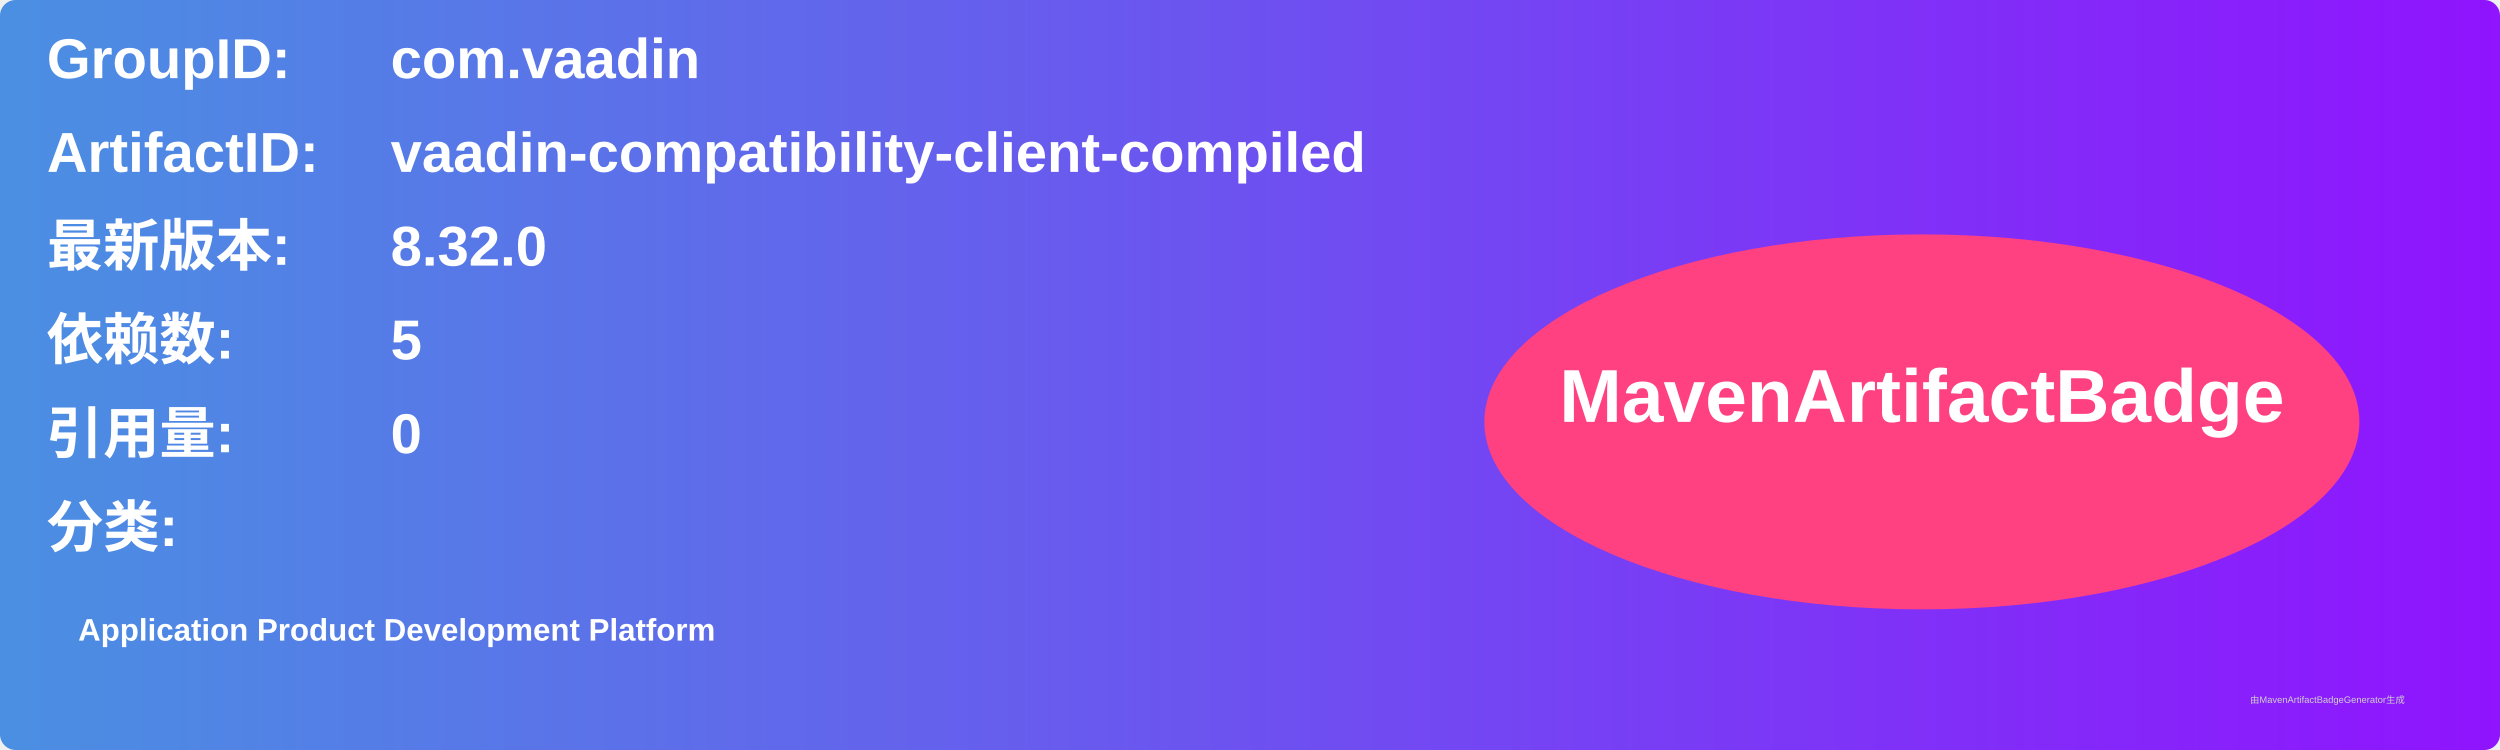
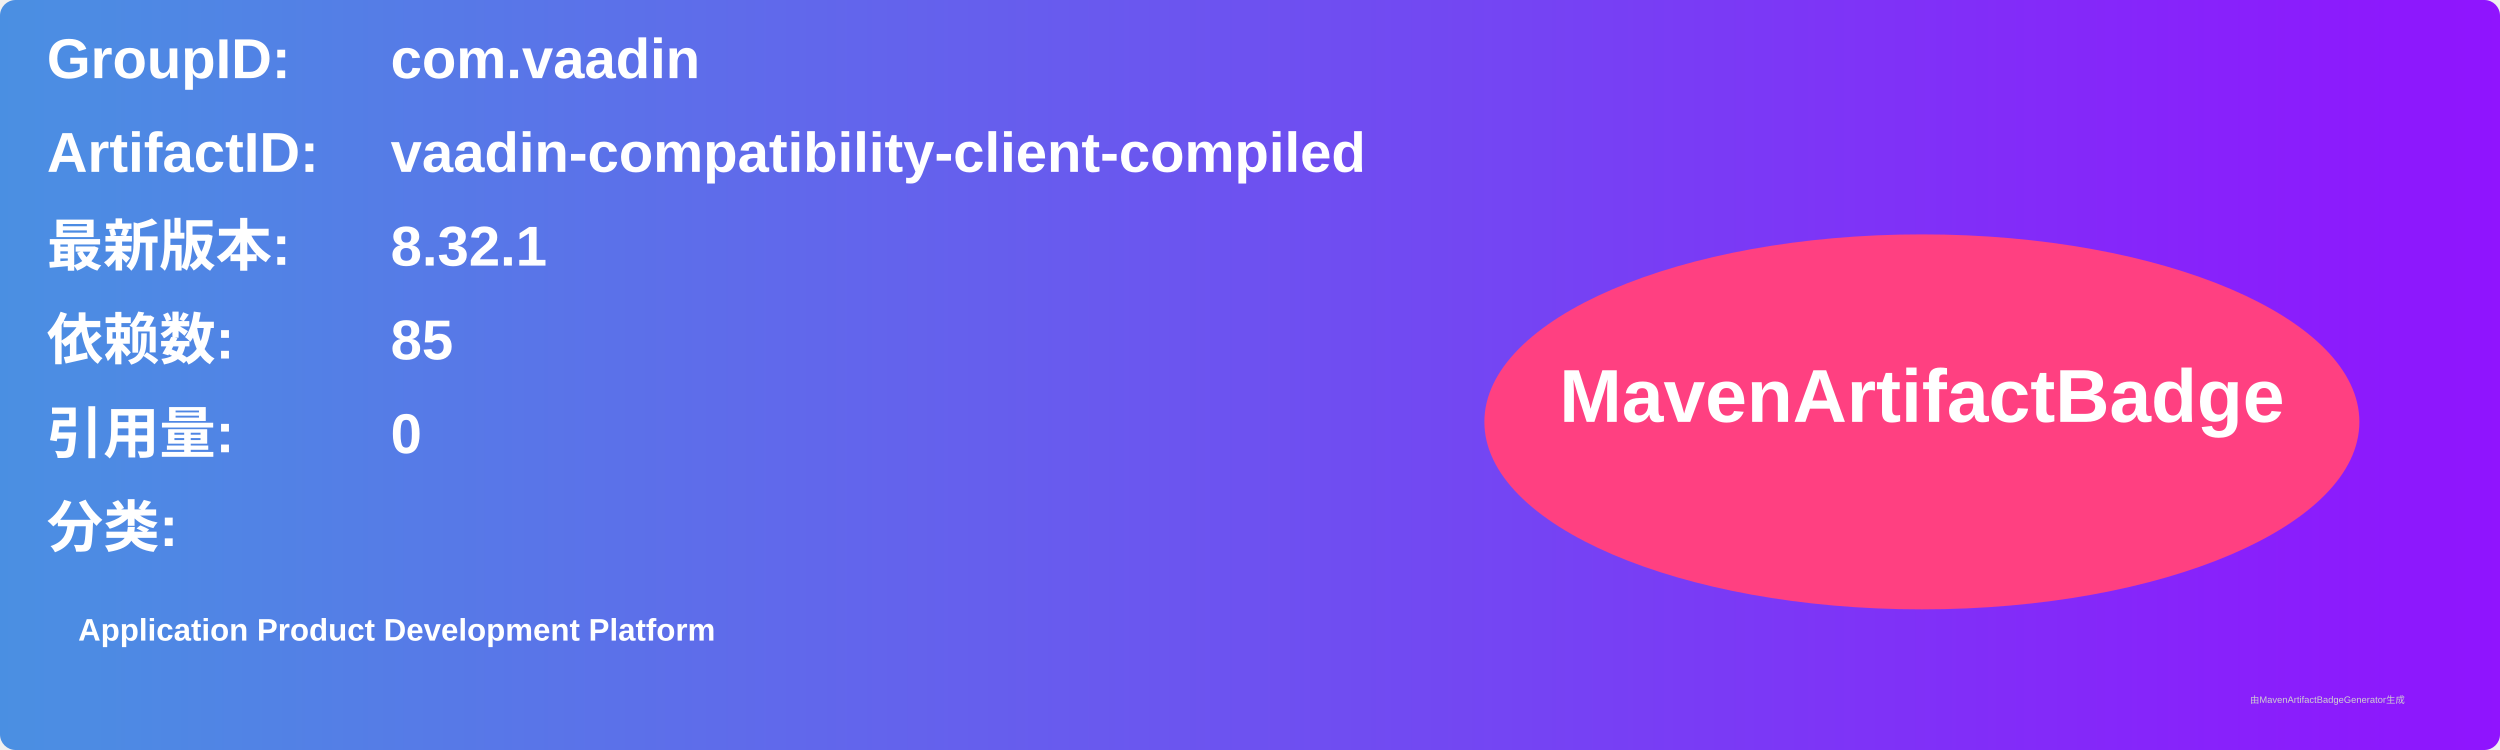
<svg xmlns="http://www.w3.org/2000/svg" width="800" height="240" viewBox="0 0 800 240">
  <linearGradient id="grad" x1="0%" y1="0%" x2="100%" y2="0%">
    <stop offset="0%" stop-color="#4a90e2" />
    <stop offset="100%" stop-color="#9013fe" />
  </linearGradient>
  <rect width="100%" height="100%" rx="5" ry="5" fill="url(#grad)" />
  <g transform="translate(15, 15)">
    <text x="0" y="10" font-family="Arial" font-size="18" fill="white" font-weight="bold" width="260">GroupID:</text>
    <text x="110" y="10" font-family="Arial" font-size="18" fill="white" font-weight="bold" width="460">com.vaadin</text>
    <text x="0" y="40" font-family="Arial" font-size="18" fill="white" font-weight="bold" width="260">ArtifactID:</text>
    <text x="110" y="40" font-family="Arial" font-size="18" fill="white" font-weight="bold" width="460">vaadin-compatibility-client-compiled</text>
    <text x="0" y="70" font-family="Arial" font-size="18" fill="white" font-weight="bold">最新版本:</text>
    <text x="110" y="70" font-family="Arial" font-size="18" fill="white" font-weight="bold">
-       <tspan font-weight="bold">8.32.0</tspan>
+       <tspan font-weight="bold">8.32.1</tspan>
    </text>
    <text x="0" y="100" font-family="Arial" font-size="18" fill="white" font-weight="bold">依赖数: </text>
    <text x="110" y="100" font-family="Arial" font-size="18" fill="white">
-       <tspan font-weight="bold">5</tspan>
+       <tspan font-weight="bold">85</tspan>
    </text>
    <text x="0" y="130" font-family="Arial" font-size="18" fill="white" font-weight="bold">引用量: </text>
    <text x="110" y="130" font-family="Arial" font-size="18" fill="white">
      <tspan font-weight="bold">0</tspan>
    </text>
    <text x="0" y="160" font-family="Arial" font-size="18" fill="white" font-weight="bold">分类:</text>
    <text x="10" y="190" font-family="Arial" font-size="10" fill="white">
      <tspan font-weight="bold">Application Product Development Platform</tspan>
    </text>
    <ellipse cx="600" cy="120" rx="140" ry="60" fill="#ff4081" />
    <text x="600" y="120" text-anchor="middle" font-family="Arial" font-size="24" fill="white" font-weight="bold">MavenArtifactBadge</text>
  </g>
  <text x="720" y="225" font-family="Arial" font-size="3" fill="#d0d0d0">由MavenArtifactBadgeGenerator生成</text>
</svg>
